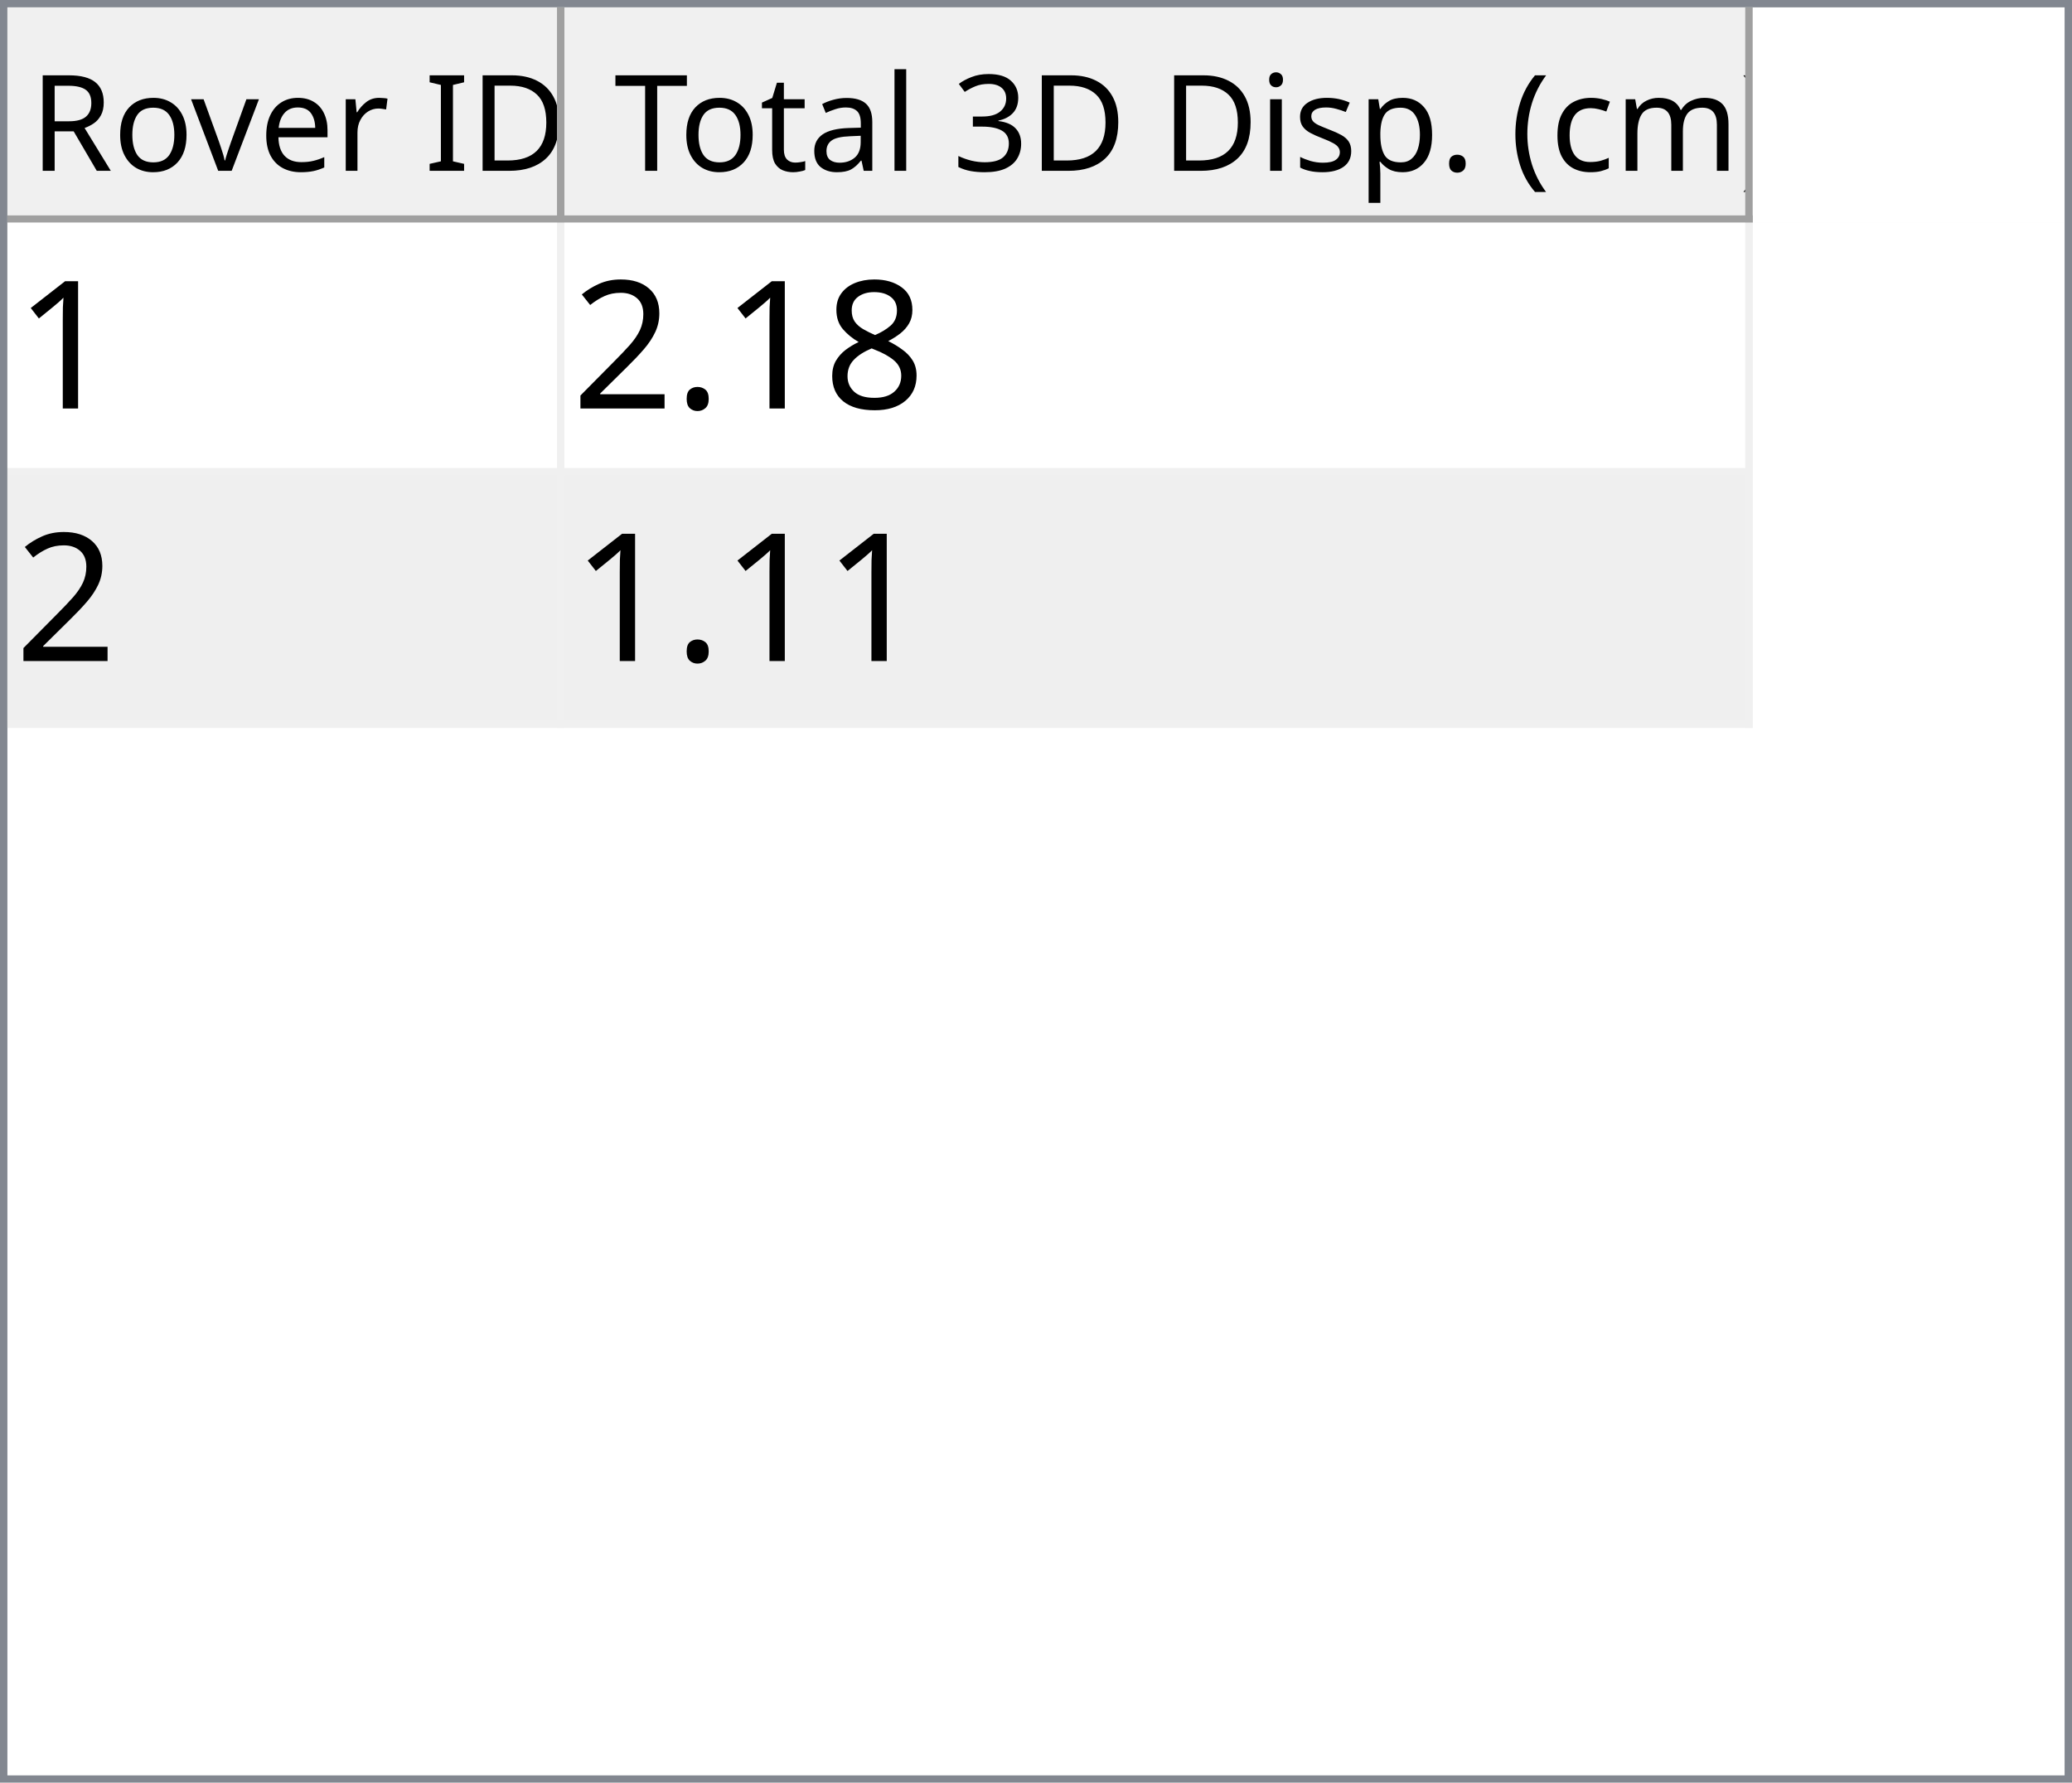
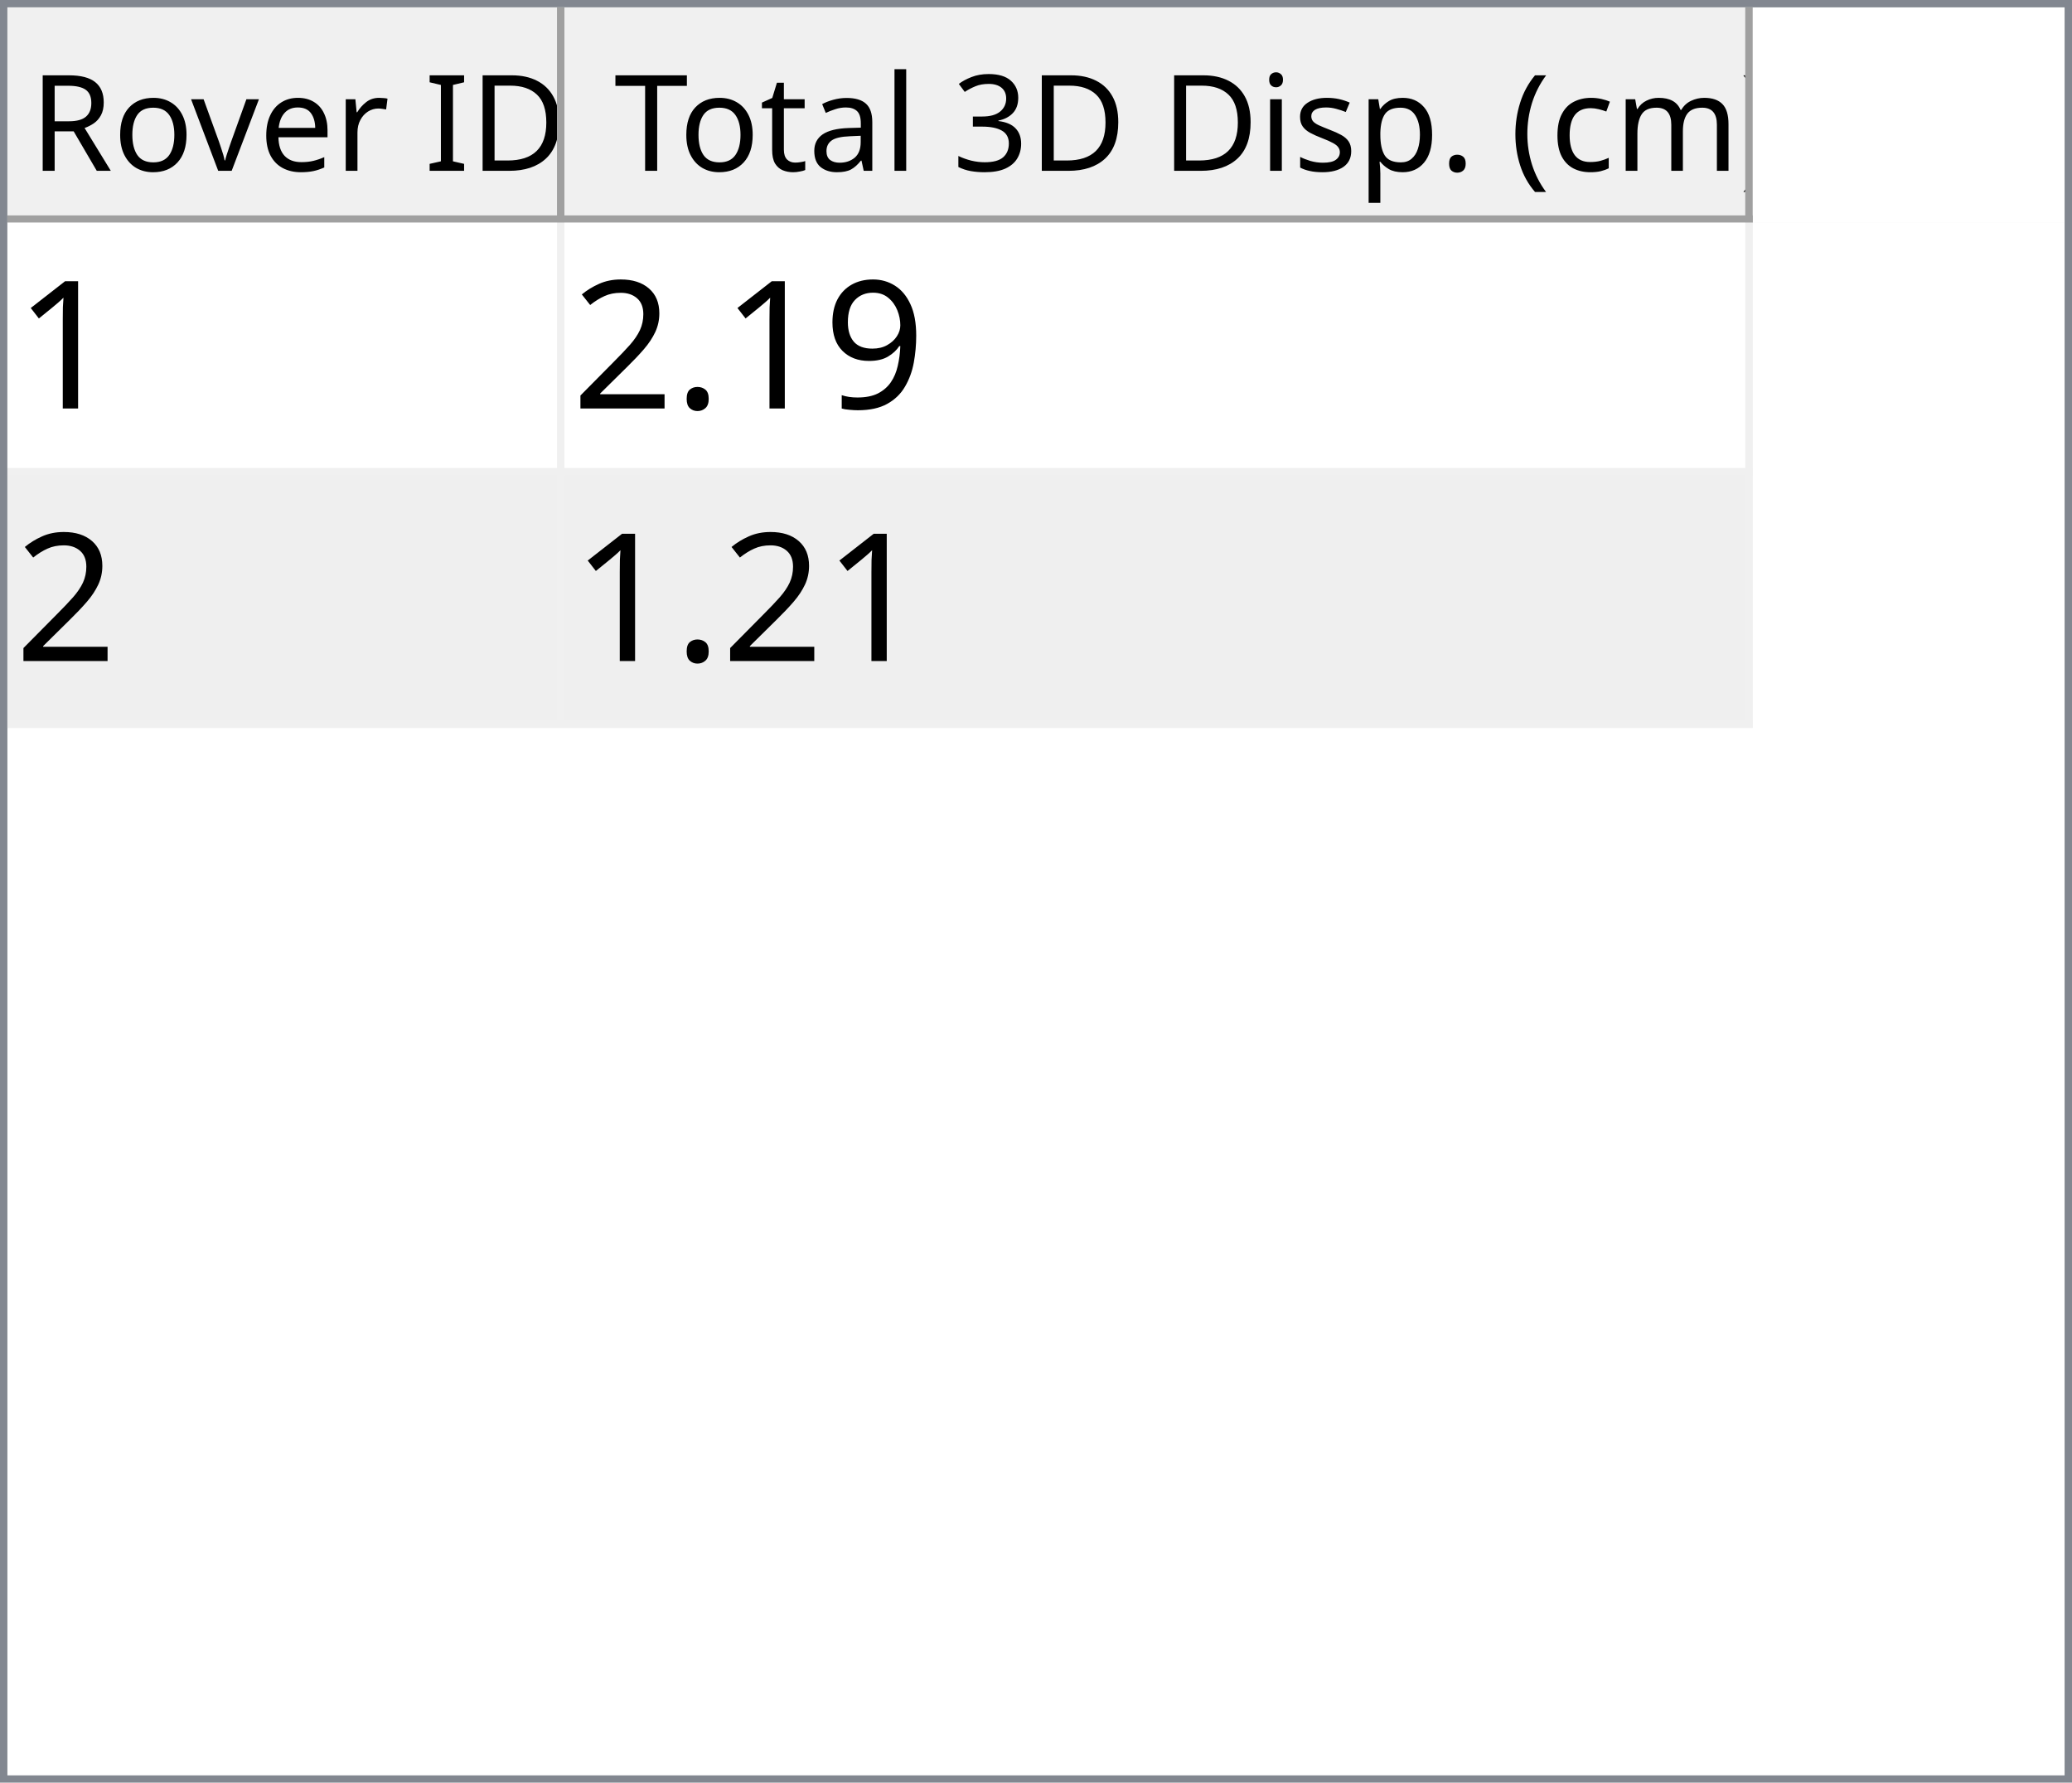
<svg xmlns="http://www.w3.org/2000/svg" style="fill-opacity:1; color-rendering:auto; color-interpolation:auto; text-rendering:auto; stroke:black; stroke-linecap:square; stroke-miterlimit:10; shape-rendering:auto; stroke-opacity:1; fill:black; stroke-dasharray:none; font-weight:normal; stroke-width:1; font-family:'Dialog'; font-style:normal; stroke-linejoin:miter; font-size:12px; stroke-dashoffset:0; image-rendering:auto;" width="279" height="240">
  <defs id="genericDefs" />
  <g>
    <defs id="defs1">
      <clipPath clipPathUnits="userSpaceOnUse" id="clipPath1">
        <path d="M0 0 L279 0 L279 240 L0 240 L0 0 Z" />
      </clipPath>
      <clipPath clipPathUnits="userSpaceOnUse" id="clipPath2">
        <path d="M0 0 L0 240 L279 240 L279 0 Z" />
      </clipPath>
      <clipPath clipPathUnits="userSpaceOnUse" id="clipPath3">
        <path d="M0 0 L0 29 L277 29 L277 0 Z" />
      </clipPath>
      <clipPath clipPathUnits="userSpaceOnUse" id="clipPath4">
        <path d="M0 0 L0 29 L75 29 L75 0 Z" />
      </clipPath>
      <clipPath clipPathUnits="userSpaceOnUse" id="clipPath5">
        <path d="M1 1 L1 28 L74 28 L74 1 Z" />
      </clipPath>
      <clipPath clipPathUnits="userSpaceOnUse" id="clipPath6">
        <path d="M0 0 L0 27 L73 27 L73 0 Z" />
      </clipPath>
      <clipPath clipPathUnits="userSpaceOnUse" id="clipPath7">
        <path d="M-0.5 -0.5 L-0.5 28.5 L74.5 28.5 L74.5 -0.5 Z" />
      </clipPath>
      <clipPath clipPathUnits="userSpaceOnUse" id="clipPath8">
        <path d="M0 0 L0 29 L160 29 L160 0 Z" />
      </clipPath>
      <clipPath clipPathUnits="userSpaceOnUse" id="clipPath9">
        <path d="M1 1 L1 28 L159 28 L159 1 Z" />
      </clipPath>
      <clipPath clipPathUnits="userSpaceOnUse" id="clipPath10">
        <path d="M0 0 L0 27 L158 27 L158 0 Z" />
      </clipPath>
      <clipPath clipPathUnits="userSpaceOnUse" id="clipPath11">
        <path d="M-0.5 -0.5 L-0.5 28.5 L159.5 28.5 L159.5 -0.5 Z" />
      </clipPath>
      <clipPath clipPathUnits="userSpaceOnUse" id="clipPath12">
        <path d="M0 0 L0 209 L277 209 L277 0 Z" />
      </clipPath>
      <clipPath clipPathUnits="userSpaceOnUse" id="clipPath13">
        <path d="M0 0 L0 68 L235 68 L235 0 Z" />
      </clipPath>
      <clipPath clipPathUnits="userSpaceOnUse" id="clipPath14">
        <path d="M-0.5 -0.5 L-0.5 67.5 L234.5 67.5 L234.5 -0.5 Z" />
      </clipPath>
      <clipPath clipPathUnits="userSpaceOnUse" id="clipPath15">
        <path d="M0 0 L0 33 L74 33 L74 0 Z" />
      </clipPath>
      <clipPath clipPathUnits="userSpaceOnUse" id="clipPath16">
        <path d="M0 0 L0 33 L159 33 L159 0 Z" />
      </clipPath>
      <font horiz-adv-x="64.551" id="font1">
        <font-face ascent="107.91" descent="25.098" units-per-em="100" style="font-style:normal; font-family:Segoe UI; font-weight:normal;" />
        <missing-glyph horiz-adv-x="64.551" d="M8.109 0 L8.109 68.266 L56.453 68.266 L56.453 0 L8.109 0 ZM15.328 7.234 L49.219 7.234 L49.219 61.031 L15.328 61.031 L15.328 7.234 Z" />
        <glyph unicode="D" horiz-adv-x="70.117" d="M9.188 0 L9.188 70.016 L28.516 70.016 Q65.531 70.016 65.531 35.891 Q65.531 19.672 55.25 9.836 Q44.969 0 27.734 0 L9.188 0 ZM17.391 62.594 L17.391 7.422 L27.828 7.422 Q41.609 7.422 49.273 14.797 Q56.938 22.172 56.938 35.688 Q56.938 62.594 28.328 62.594 L17.391 62.594 Z" />
        <glyph unicode="I" horiz-adv-x="26.611" d="M17.391 0 L9.188 0 L9.188 70.016 L17.391 70.016 L17.391 0 Z" />
        <glyph unicode=" " horiz-adv-x="27.393" d="" />
        <glyph unicode="r" horiz-adv-x="34.766" d="M34.188 41.891 Q32.078 43.5 28.125 43.5 Q23 43.5 19.555 38.672 Q16.109 33.844 16.109 25.484 L16.109 0 L8.109 0 L8.109 50 L16.109 50 L16.109 39.703 L16.312 39.703 Q18.016 44.969 21.531 47.922 Q25.047 50.875 29.391 50.875 Q32.516 50.875 34.188 50.203 L34.188 41.891 Z" />
        <glyph unicode="e" horiz-adv-x="52.295" d="M48.297 23 L12.984 23 Q13.188 14.656 17.484 10.109 Q21.781 5.562 29.297 5.562 Q37.75 5.562 44.828 11.141 L44.828 3.609 Q38.234 -1.172 27.391 -1.172 Q16.797 -1.172 10.742 5.641 Q4.688 12.453 4.688 24.812 Q4.688 36.469 11.305 43.82 Q17.922 51.172 27.734 51.172 Q37.547 51.172 42.922 44.828 Q48.297 38.484 48.297 27.203 L48.297 23 ZM40.094 29.781 Q40.047 36.719 36.75 40.578 Q33.453 44.438 27.594 44.438 Q21.922 44.438 17.969 40.383 Q14.016 36.328 13.094 29.781 L40.094 29.781 Z" />
        <glyph unicode="v" horiz-adv-x="47.9" d="M47.406 50 L27.484 0 L19.625 0 L0.688 50 L9.469 50 L22.172 13.672 Q23.578 9.672 23.922 6.688 L24.125 6.688 Q24.609 10.453 25.688 13.484 L38.969 50 L47.406 50 Z" />
        <glyph unicode="o" horiz-adv-x="58.594" d="M29 -1.172 Q17.922 -1.172 11.305 5.836 Q4.688 12.844 4.688 24.422 Q4.688 37.016 11.57 44.094 Q18.453 51.172 30.172 51.172 Q41.359 51.172 47.633 44.289 Q53.906 37.406 53.906 25.203 Q53.906 13.234 47.141 6.031 Q40.375 -1.172 29 -1.172 ZM29.594 44.438 Q21.875 44.438 17.383 39.188 Q12.891 33.938 12.891 24.703 Q12.891 15.828 17.43 10.695 Q21.969 5.562 29.594 5.562 Q37.359 5.562 41.531 10.594 Q45.703 15.625 45.703 24.906 Q45.703 34.281 41.531 39.359 Q37.359 44.438 29.594 44.438 Z" />
        <glyph unicode="R" horiz-adv-x="59.814" d="M59.375 0 L49.609 0 L37.891 19.625 Q36.281 22.359 34.766 24.289 Q33.25 26.219 31.664 27.438 Q30.078 28.656 28.25 29.219 Q26.422 29.781 24.125 29.781 L17.391 29.781 L17.391 0 L9.188 0 L9.188 70.016 L30.078 70.016 Q34.672 70.016 38.555 68.867 Q42.438 67.719 45.289 65.375 Q48.141 63.031 49.758 59.547 Q51.375 56.062 51.375 51.375 Q51.375 47.703 50.273 44.656 Q49.172 41.609 47.148 39.211 Q45.125 36.812 42.266 35.133 Q39.406 33.453 35.844 32.516 L35.844 32.328 Q37.594 31.547 38.891 30.547 Q40.188 29.547 41.359 28.18 Q42.531 26.812 43.68 25.078 Q44.828 23.344 46.234 21.047 L59.375 0 ZM17.391 62.594 L17.391 37.203 L28.516 37.203 Q31.594 37.203 34.203 38.133 Q36.812 39.062 38.719 40.797 Q40.625 42.531 41.703 45.047 Q42.781 47.562 42.781 50.688 Q42.781 56.297 39.141 59.445 Q35.5 62.594 28.609 62.594 L17.391 62.594 Z" />
        <glyph unicode=")" horiz-adv-x="30.176" d="M8.297 -15.922 L1.172 -15.922 Q16.406 2.344 16.406 26.812 Q16.406 51.469 1.078 70.016 L8.297 70.016 Q23.531 52.156 23.531 26.703 Q23.531 1.375 8.297 -15.922 Z" />
        <glyph unicode="m" horiz-adv-x="86.133" d="M79.109 0 L71.094 0 L71.094 28.719 Q71.094 37.016 68.531 40.727 Q65.969 44.438 59.906 44.438 Q54.781 44.438 51.195 39.75 Q47.609 35.062 47.609 28.516 L47.609 0 L39.594 0 L39.594 29.688 Q39.594 44.438 28.219 44.438 Q22.953 44.438 19.531 40.016 Q16.109 35.594 16.109 28.516 L16.109 0 L8.109 0 L8.109 50 L16.109 50 L16.109 42.094 L16.312 42.094 Q21.625 51.172 31.844 51.172 Q36.969 51.172 40.773 48.312 Q44.578 45.453 46 40.828 Q51.562 51.172 62.594 51.172 Q79.109 51.172 79.109 30.812 L79.109 0 Z" />
        <glyph unicode="c" horiz-adv-x="46.191" d="M42.188 2.297 Q36.422 -1.172 28.516 -1.172 Q17.828 -1.172 11.258 5.789 Q4.688 12.75 4.688 23.828 Q4.688 36.188 11.766 43.68 Q18.844 51.172 30.672 51.172 Q37.25 51.172 42.281 48.734 L42.281 40.531 Q36.719 44.438 30.375 44.438 Q22.703 44.438 17.797 38.945 Q12.891 33.453 12.891 24.516 Q12.891 15.719 17.508 10.641 Q22.125 5.562 29.891 5.562 Q36.422 5.562 42.188 9.906 L42.188 2.297 Z" />
        <glyph unicode="(" horiz-adv-x="30.176" d="M29.109 -15.922 L21.969 -15.922 Q6.844 1.375 6.844 26.703 Q6.844 52.156 21.969 70.016 L29.203 70.016 Q13.875 51.469 13.875 26.812 Q13.875 2.344 29.109 -15.922 Z" />
        <glyph unicode="." horiz-adv-x="21.68" d="M10.891 -1.078 Q8.641 -1.078 7.055 0.539 Q5.469 2.156 5.469 4.391 Q5.469 6.641 7.055 8.273 Q8.641 9.906 10.891 9.906 Q13.188 9.906 14.797 8.273 Q16.406 6.641 16.406 4.391 Q16.406 2.156 14.797 0.539 Q13.188 -1.078 10.891 -1.078 Z" />
        <glyph unicode="p" horiz-adv-x="58.789" d="M16.312 7.234 L16.109 7.234 L16.109 -23 L8.109 -23 L8.109 50 L16.109 50 L16.109 41.219 L16.312 41.219 Q22.219 51.172 33.594 51.172 Q43.266 51.172 48.688 44.461 Q54.109 37.75 54.109 26.469 Q54.109 13.922 48 6.375 Q41.891 -1.172 31.297 -1.172 Q21.578 -1.172 16.312 7.234 ZM16.109 27.391 L16.109 20.406 Q16.109 14.203 20.141 9.883 Q24.172 5.562 30.375 5.562 Q37.641 5.562 41.773 11.133 Q45.906 16.703 45.906 26.609 Q45.906 34.969 42.047 39.703 Q38.188 44.438 31.594 44.438 Q24.609 44.438 20.359 39.578 Q16.109 34.719 16.109 27.391 Z" />
        <glyph unicode="s" horiz-adv-x="42.432" d="M5.078 1.812 L5.078 10.406 Q11.625 5.562 19.484 5.562 Q30.031 5.562 30.031 12.594 Q30.031 14.594 29.125 15.992 Q28.219 17.391 26.68 18.461 Q25.141 19.531 23.07 20.383 Q21 21.234 18.609 22.172 Q15.281 23.484 12.766 24.828 Q10.25 26.172 8.57 27.859 Q6.891 29.547 6.031 31.695 Q5.172 33.844 5.172 36.719 Q5.172 40.234 6.789 42.945 Q8.406 45.656 11.086 47.484 Q13.766 49.312 17.211 50.242 Q20.656 51.172 24.312 51.172 Q30.812 51.172 35.938 48.922 L35.938 40.828 Q30.422 44.438 23.25 44.438 Q21 44.438 19.195 43.922 Q17.391 43.406 16.094 42.477 Q14.797 41.547 14.086 40.258 Q13.375 38.969 13.375 37.406 Q13.375 35.453 14.086 34.133 Q14.797 32.812 16.164 31.789 Q17.531 30.766 19.484 29.938 Q21.438 29.109 23.922 28.125 Q27.25 26.859 29.883 25.516 Q32.516 24.172 34.375 22.484 Q36.234 20.797 37.234 18.602 Q38.234 16.406 38.234 13.375 Q38.234 9.672 36.602 6.938 Q34.969 4.203 32.234 2.398 Q29.5 0.594 25.93 -0.289 Q22.359 -1.172 18.453 -1.172 Q10.75 -1.172 5.078 1.812 Z" />
        <glyph unicode="i" horiz-adv-x="24.219" d="M12.203 62.703 Q10.062 62.703 8.547 64.164 Q7.031 65.625 7.031 67.875 Q7.031 70.125 8.547 71.609 Q10.062 73.094 12.203 73.094 Q14.406 73.094 15.945 71.609 Q17.484 70.125 17.484 67.875 Q17.484 65.719 15.945 64.211 Q14.406 62.703 12.203 62.703 ZM16.109 0 L8.109 0 L8.109 50 L16.109 50 L16.109 0 Z" />
        <glyph unicode="3" horiz-adv-x="53.906" d="M46.531 19.828 Q46.531 15.094 44.75 11.211 Q42.969 7.328 39.719 4.57 Q36.469 1.812 31.93 0.297 Q27.391 -1.219 21.922 -1.219 Q11.922 -1.219 6 2.594 L6 11.188 Q13.094 5.609 22.219 5.609 Q25.875 5.609 28.828 6.539 Q31.781 7.469 33.906 9.227 Q36.031 10.984 37.18 13.477 Q38.328 15.969 38.328 19.094 Q38.328 32.812 18.797 32.812 L12.984 32.812 L12.984 39.594 L18.5 39.594 Q35.797 39.594 35.797 52.484 Q35.797 64.406 22.609 64.406 Q15.188 64.406 8.688 59.422 L8.688 67.188 Q15.375 71.188 24.609 71.188 Q29 71.188 32.57 69.969 Q36.141 68.75 38.68 66.555 Q41.219 64.359 42.609 61.281 Q44 58.203 44 54.5 Q44 40.672 30.031 36.719 L30.031 36.531 Q33.594 36.141 36.625 34.797 Q39.656 33.453 41.852 31.305 Q44.047 29.156 45.289 26.25 Q46.531 23.344 46.531 19.828 Z" />
        <glyph unicode="l" horiz-adv-x="24.219" d="M16.109 0 L8.109 0 L8.109 74.031 L16.109 74.031 L16.109 0 Z" />
        <glyph unicode="a" horiz-adv-x="50.879" d="M43.891 0 L35.891 0 L35.891 7.812 L35.688 7.812 Q30.469 -1.172 20.312 -1.172 Q12.844 -1.172 8.617 2.781 Q4.391 6.734 4.391 13.281 Q4.391 27.297 20.906 29.594 L35.891 31.688 Q35.891 44.438 25.594 44.438 Q16.547 44.438 9.281 38.281 L9.281 46.484 Q16.656 51.172 26.266 51.172 Q43.891 51.172 43.891 32.516 L43.891 0 ZM35.891 25.297 L23.828 23.641 Q18.266 22.859 15.43 20.875 Q12.594 18.891 12.594 13.875 Q12.594 10.203 15.211 7.883 Q17.828 5.562 22.172 5.562 Q28.125 5.562 32.008 9.742 Q35.891 13.922 35.891 20.312 L35.891 25.297 Z" />
        <glyph unicode="t" horiz-adv-x="33.887" d="M31.297 0.484 Q28.469 -1.078 23.828 -1.078 Q10.688 -1.078 10.688 13.578 L10.688 43.172 L2.094 43.172 L2.094 50 L10.688 50 L10.688 62.203 L18.703 64.797 L18.703 50 L31.297 50 L31.297 43.172 L18.703 43.172 L18.703 14.984 Q18.703 9.969 20.414 7.82 Q22.125 5.672 26.078 5.672 Q29.109 5.672 31.297 7.328 L31.297 0.484 Z" />
        <glyph unicode="T" horiz-adv-x="52.393" d="M50.594 62.594 L30.375 62.594 L30.375 0 L22.172 0 L22.172 62.594 L2 62.594 L2 70.016 L50.594 70.016 L50.594 62.594 Z" />
      </font>
      <font horiz-adv-x="75.0" id="font2">
        <font-face ascent="100.537" descent="21.973" units-per-em="100" style="font-style:normal; font-family:sans-serif; font-weight:normal;" />
        <missing-glyph horiz-adv-x="75.0" d="M12.5 0 L12.5 62.5 L62.5 62.5 L62.5 0 L12.5 0 ZM14.062 1.562 L60.938 1.562 L60.938 60.938 L14.062 60.938 L14.062 1.562 Z" />
        <glyph unicode="1" horiz-adv-x="55.615" d="M37.25 0 L28.469 0 L28.469 56 Q25.297 52.984 20.141 49.953 Q14.984 46.922 10.891 45.406 L10.891 53.906 Q18.266 57.375 23.781 62.305 Q29.297 67.234 31.594 71.875 L37.25 71.875 L37.25 0 Z" />
-         <glyph unicode="8" horiz-adv-x="55.615" d="M17.672 38.812 Q12.203 40.828 9.57 44.539 Q6.938 48.25 6.938 53.422 Q6.938 61.234 12.555 66.555 Q18.172 71.875 27.484 71.875 Q36.859 71.875 42.578 66.43 Q48.297 60.984 48.297 53.172 Q48.297 48.188 45.68 44.508 Q43.062 40.828 37.75 38.812 Q44.344 36.672 47.781 31.883 Q51.219 27.094 51.219 20.453 Q51.219 11.281 44.727 5.031 Q38.234 -1.219 27.641 -1.219 Q17.047 -1.219 10.547 5.055 Q4.047 11.328 4.047 20.703 Q4.047 27.688 7.594 32.398 Q11.141 37.109 17.672 38.812 ZM15.922 53.719 Q15.922 48.641 19.195 45.414 Q22.469 42.188 27.688 42.188 Q32.766 42.188 36.016 45.383 Q39.266 48.578 39.266 53.219 Q39.266 58.062 35.914 61.359 Q32.562 64.656 27.594 64.656 Q22.562 64.656 19.242 61.43 Q15.922 58.203 15.922 53.719 ZM13.094 20.656 Q13.094 16.891 14.875 13.375 Q16.656 9.859 20.172 7.93 Q23.688 6 27.734 6 Q34.031 6 38.133 10.055 Q42.234 14.109 42.234 20.359 Q42.234 26.703 38.016 30.859 Q33.797 35.016 27.438 35.016 Q21.234 35.016 17.164 30.914 Q13.094 26.812 13.094 20.656 Z" />
+         <glyph unicode="9" horiz-adv-x="55.615" d="M5.469 16.547 L13.922 17.328 Q14.984 11.375 18.016 8.688 Q21.047 6 25.781 6 Q29.828 6 32.883 7.859 Q35.938 9.719 37.891 12.82 Q39.844 15.922 41.164 21.195 Q42.484 26.469 42.484 31.938 Q42.484 32.516 42.438 33.688 Q39.797 29.5 35.234 26.883 Q30.672 24.266 25.344 24.266 Q16.453 24.266 10.305 30.711 Q4.156 37.156 4.156 47.703 Q4.156 58.594 10.578 65.234 Q17 71.875 26.656 71.875 Q33.641 71.875 39.43 68.117 Q45.219 64.359 48.219 57.398 Q51.219 50.438 51.219 37.25 Q51.219 23.531 48.242 15.406 Q45.266 7.281 39.383 3.031 Q33.5 -1.219 25.594 -1.219 Q17.188 -1.219 11.867 3.445 Q6.547 8.109 5.469 16.547 ZM41.453 48.141 Q41.453 55.719 37.43 60.156 Q33.406 64.594 27.734 64.594 Q21.875 64.594 17.531 59.812 Q13.188 55.031 13.188 47.406 Q13.188 40.578 17.312 36.305 Q21.438 32.031 27.484 32.031 Q33.594 32.031 37.523 36.305 Q41.453 40.578 41.453 48.141 Z" />
        <glyph unicode="." horiz-adv-x="27.783" d="M9.078 0 L9.078 10.016 L19.094 10.016 L19.094 0 L9.078 0 Z" />
        <glyph unicode="2" horiz-adv-x="55.615" d="M50.344 8.453 L50.344 0 L3.031 0 Q2.938 3.172 4.047 6.109 Q5.859 10.938 9.836 15.625 Q13.812 20.312 21.344 26.469 Q33.016 36.031 37.117 41.625 Q41.219 47.219 41.219 52.203 Q41.219 57.422 37.477 61.008 Q33.734 64.594 27.734 64.594 Q21.391 64.594 17.578 60.789 Q13.766 56.984 13.719 50.25 L4.688 51.172 Q5.609 61.281 11.664 66.578 Q17.719 71.875 27.938 71.875 Q38.234 71.875 44.242 66.164 Q50.25 60.453 50.25 52 Q50.25 47.703 48.492 43.555 Q46.734 39.406 42.656 34.812 Q38.578 30.219 29.109 22.219 Q21.188 15.578 18.945 13.211 Q16.703 10.844 15.234 8.453 L50.344 8.453 Z" />
      </font>
    </defs>
    <g style="fill:white; stroke:white;">
      <rect x="0" y="0" width="279" style="clip-path:url(#clipPath1); stroke:none;" height="240" />
    </g>
    <g style="fill:white; text-rendering:optimizeSpeed; color-rendering:optimizeSpeed; image-rendering:optimizeSpeed; shape-rendering:crispEdges; stroke:white; color-interpolation:sRGB;">
      <rect x="0" width="279" height="240" y="0" style="stroke:none;" />
      <path style="stroke:none;" d="M0 240 L279 240 L279 0 L0 0 Z" />
    </g>
    <g style="fill:rgb(240,240,240); font-size:18px; font-family:'Segoe UI'; stroke:rgb(240,240,240);">
      <rect x="0" y="0" width="279" style="clip-path:url(#clipPath2); stroke:none;" height="240" />
    </g>
    <g style="fill:rgb(130,135,144); font-size:18px; font-family:'Segoe UI'; stroke:rgb(130,135,144);">
      <path d="M0 0 L279 0 L279 240 L0 240 L0 0 ZM1 1 L278 1 L278 239 L1 239 L1 1 Z" style="fill-rule:evenodd; clip-path:url(#clipPath2); stroke:none;" />
    </g>
    <g style="fill:white; font-size:18px; font-family:'Segoe UI'; stroke:white;" transform="translate(1,1)">
      <rect x="0" y="0" width="277" style="clip-path:url(#clipPath3); stroke:none;" height="29" />
    </g>
    <g style="fill:rgb(240,240,240); font-size:18px; font-family:'Segoe UI'; stroke:rgb(240,240,240);" transform="translate(1,1)">
      <rect x="0" y="0" width="75" style="clip-path:url(#clipPath4); stroke:none;" height="29" />
    </g>
    <g style="font-family:'Segoe UI'; font-size:18px;" transform="translate(2,2)">
      <text x="2" xml:space="preserve" y="21" style="clip-path:url(#clipPath6); stroke:none;">Rover ID</text>
    </g>
    <g transform="translate(1.5,1.5)" style="fill:rgb(160,160,160); font-size:18px; font-family:'Segoe UI'; stroke:rgb(160,160,160); stroke-linejoin:bevel;">
      <line x1="74" x2="74" y1="0" style="fill:none; clip-path:url(#clipPath7);" y2="28" />
    </g>
    <g transform="matrix(1,0,0,1,1,1) translate(0.5,0.5)" style="fill:rgb(160,160,160); font-size:18px; font-family:'Segoe UI'; stroke:rgb(160,160,160); stroke-linejoin:bevel;">
      <line x1="0" x2="74" y1="28" style="fill:none; clip-path:url(#clipPath7);" y2="28" />
    </g>
    <g style="fill:rgb(240,240,240); font-size:18px; font-family:'Segoe UI'; stroke:rgb(240,240,240);" transform="translate(76,1)">
      <rect x="0" y="0" width="160" style="clip-path:url(#clipPath8); stroke:none;" height="29" />
    </g>
    <g style="font-family:'Segoe UI'; font-size:18px;" transform="translate(77,2)">
      <text x="1" xml:space="preserve" y="21" style="clip-path:url(#clipPath10); stroke:none;"> Total 3D Disp. (cm)</text>
    </g>
    <g transform="translate(76.5,1.5)" style="fill:rgb(160,160,160); font-size:18px; font-family:'Segoe UI'; stroke:rgb(160,160,160); stroke-linejoin:bevel;">
      <line x1="159" x2="159" y1="0" style="fill:none; clip-path:url(#clipPath11);" y2="28" />
    </g>
    <g transform="matrix(1,0,0,1,76,1) translate(0.5,0.5)" style="fill:rgb(160,160,160); font-size:18px; font-family:'Segoe UI'; stroke:rgb(160,160,160); stroke-linejoin:bevel;">
      <line x1="0" x2="159" y1="28" style="fill:none; clip-path:url(#clipPath11);" y2="28" />
    </g>
    <g style="fill:white; font-size:18px; font-family:'Segoe UI'; stroke:white;" transform="translate(1,30)">
      <rect x="0" y="0" width="277" style="clip-path:url(#clipPath12); stroke:none;" height="209" />
    </g>
    <g style="fill:rgb(240,240,240); font-size:24px; font-family:sans-serif; stroke:rgb(240,240,240);" transform="translate(1,30)">
      <rect x="0" y="0" width="235" style="clip-path:url(#clipPath13); stroke:none;" height="68" />
      <line transform="translate(0.5,0.5)" x1="0" x2="234" y1="33" style="clip-path:url(#clipPath14); fill:none; stroke-linejoin:bevel;" y2="33" />
    </g>
    <g transform="matrix(1,0,0,1,1,30) translate(0.5,0.5)" style="fill:rgb(240,240,240); font-size:24px; font-family:sans-serif; stroke:rgb(240,240,240); stroke-linejoin:bevel;">
      <line x1="0" x2="234" y1="67" style="fill:none; clip-path:url(#clipPath14);" y2="67" />
    </g>
    <g transform="matrix(1,0,0,1,1,30) translate(0.5,0.5)" style="fill:rgb(240,240,240); font-size:24px; font-family:sans-serif; stroke:rgb(240,240,240); stroke-linejoin:bevel;">
      <line x1="74" x2="74" y1="0" style="fill:none; clip-path:url(#clipPath14);" y2="67" />
    </g>
    <g transform="matrix(1,0,0,1,1,30) translate(0.5,0.5)" style="fill:rgb(240,240,240); font-size:24px; font-family:sans-serif; stroke:rgb(240,240,240); stroke-linejoin:bevel;">
      <line x1="234" x2="234" y1="0" style="fill:none; clip-path:url(#clipPath14);" y2="67" />
    </g>
    <g style="fill:white; font-size:24px; font-family:sans-serif; stroke:white;" transform="matrix(1,0,0,1,1,30)">
      <rect x="0" y="0" width="74" style="clip-path:url(#clipPath15); stroke:none;" height="33" />
      <text x="1" y="25" style="fill:black; clip-path:url(#clipPath15); stroke:none;" xml:space="preserve">1</text>
    </g>
    <g style="fill:white; font-size:24px; font-family:sans-serif; stroke:white;" transform="matrix(1,0,0,1,1,30) translate(75,0)">
      <rect x="0" y="0" width="159" style="clip-path:url(#clipPath16); stroke:none;" height="33" />
-       <text x="1" y="25" style="fill:black; clip-path:url(#clipPath16); stroke:none;" xml:space="preserve">2.18</text>
+       <text x="1" y="25" style="fill:black; clip-path:url(#clipPath16); stroke:none;" xml:space="preserve">2.19</text>
    </g>
    <g style="fill:rgb(239,239,239); font-size:24px; font-family:sans-serif; stroke:rgb(239,239,239);" transform="matrix(1,0,0,1,1,30) translate(0,34)">
      <rect x="0" y="0" width="74" style="clip-path:url(#clipPath15); stroke:none;" height="33" />
      <text x="1" y="25" style="fill:black; clip-path:url(#clipPath15); stroke:none;" xml:space="preserve">2</text>
    </g>
    <g style="fill:rgb(239,239,239); font-size:24px; font-family:sans-serif; stroke:rgb(239,239,239);" transform="matrix(1,0,0,1,1,30) translate(75,34)">
      <rect x="0" y="0" width="159" style="clip-path:url(#clipPath16); stroke:none;" height="33" />
-       <text x="1" y="25" style="fill:black; clip-path:url(#clipPath16); stroke:none;" xml:space="preserve">1.11</text>
+       <text x="1" y="25" style="fill:black; clip-path:url(#clipPath16); stroke:none;" xml:space="preserve">1.21</text>
    </g>
  </g>
</svg>
